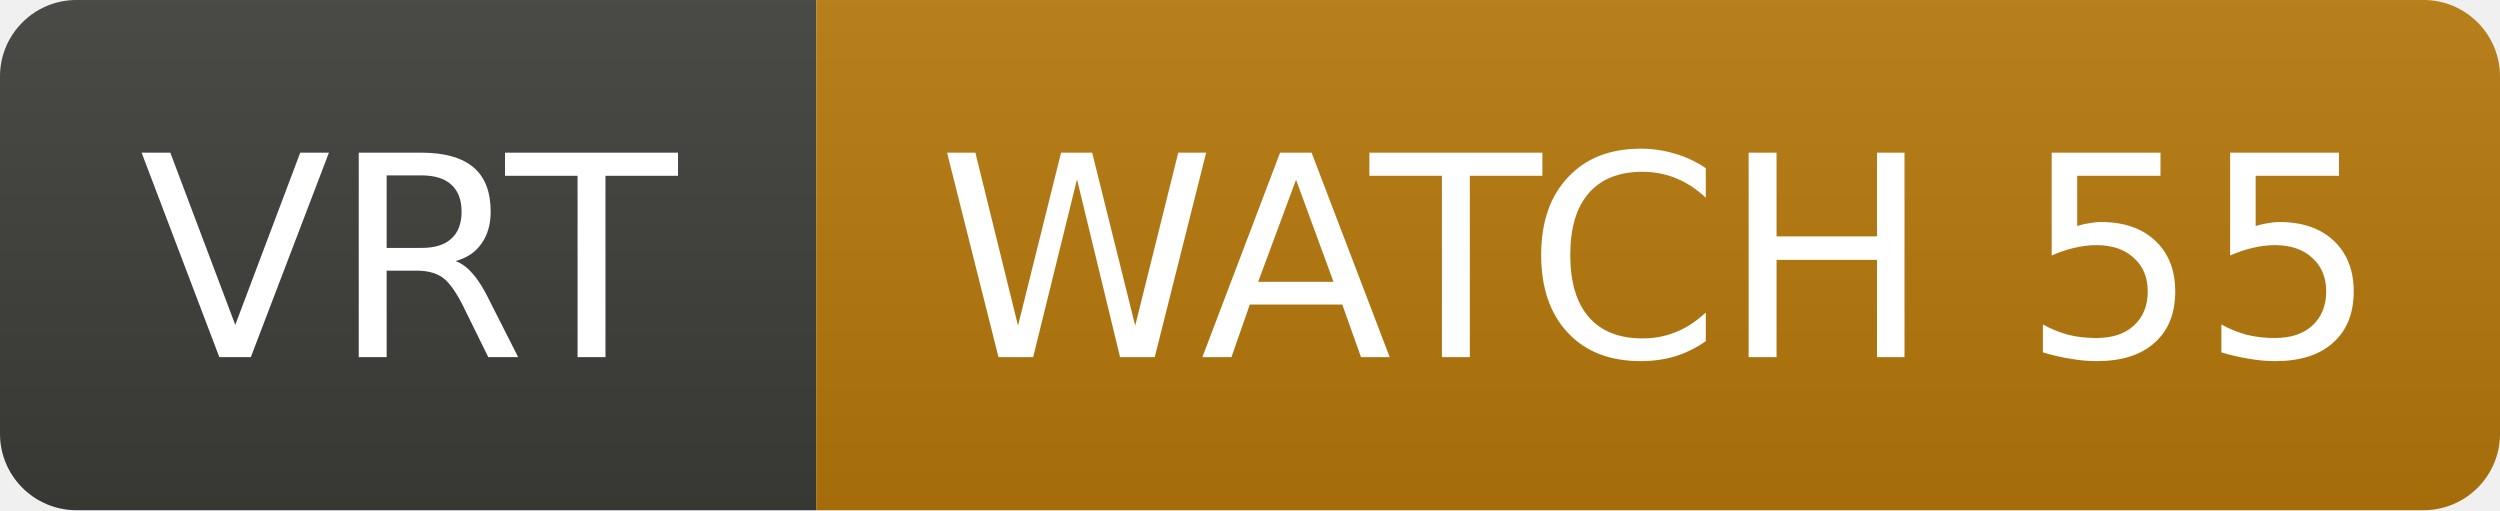
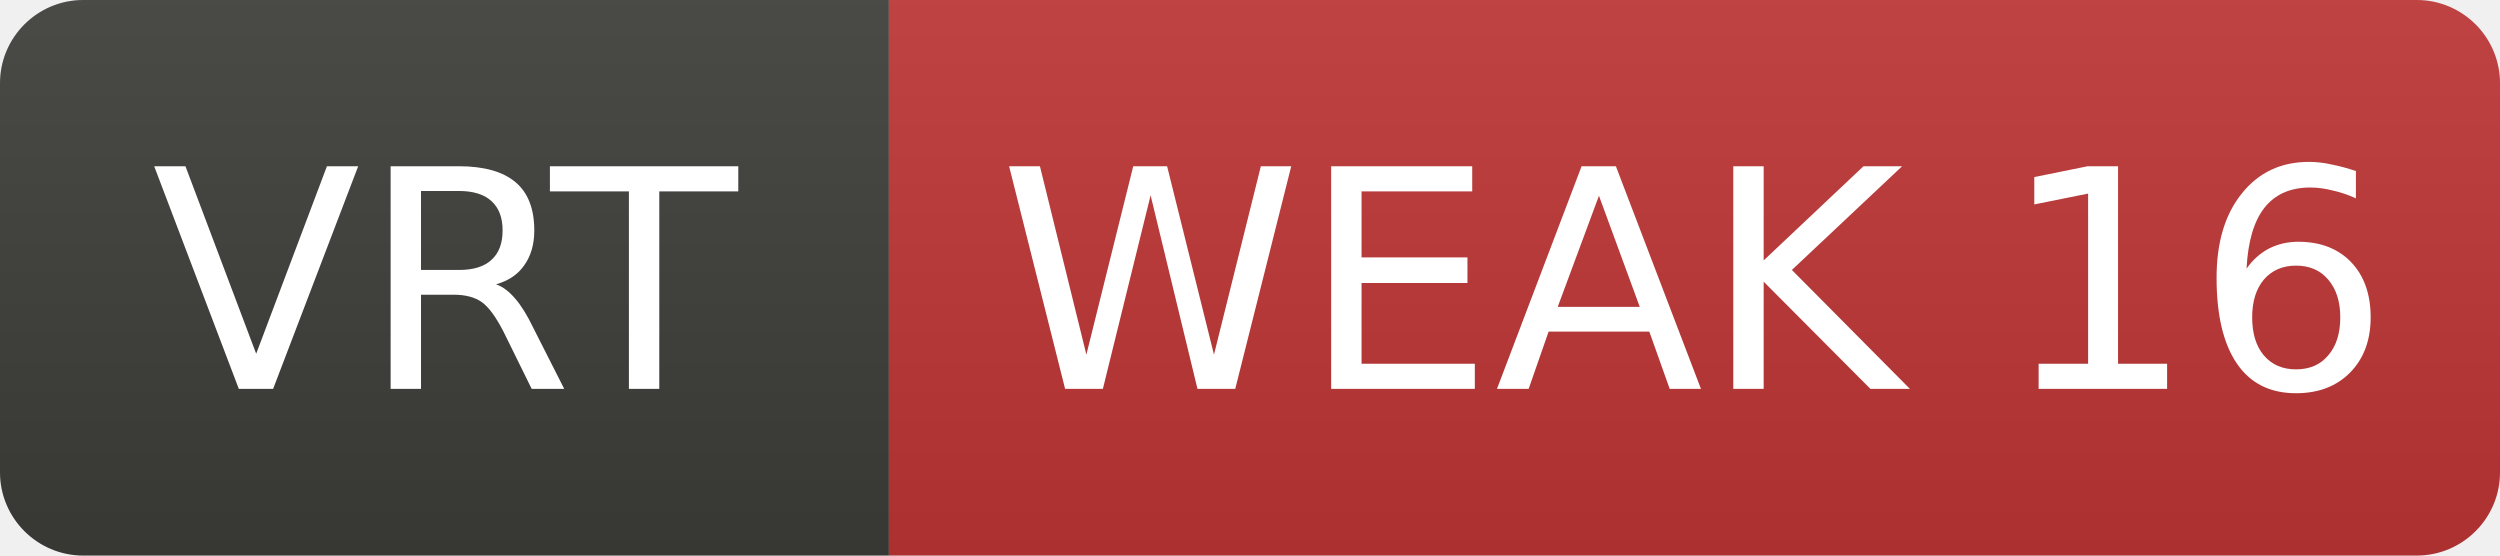
- <svg xmlns="http://www.w3.org/2000/svg" width="98" height="20" role="img" aria-label="VRT: WATCH 55">
+ <svg xmlns="http://www.w3.org/2000/svg" width="90" height="20" role="img" aria-label="VRT: WEAK 16">
  <linearGradient id="s" x2="0" y2="100%">
    <stop offset="0" stop-color="#bbb" stop-opacity=".1" />
    <stop offset="1" stop-opacity=".1" />
  </linearGradient>
  <clipPath id="r">
-     <rect width="98" height="20" rx="3" fill="#fff" />
+     <rect width="90" height="20" rx="3" fill="#fff" />
  </clipPath>
  <g clip-path="url(#r)">
    <rect width="32" height="20" fill="#3d3d3a" />
-     <rect x="32" width="66" height="20" fill="#b7790b" />
-     <rect width="98" height="20" fill="url(#s)" />
+     <rect x="32" width="58" height="20" fill="#c03636" />
+     <rect width="90" height="20" fill="url(#s)" />
  </g>
  <g fill="#fff" text-anchor="middle" font-family="Verdana,Geneva,DejaVu Sans,sans-serif" font-size="11">
    <text x="16.0" y="14">VRT</text>
-     <text x="65.0" y="14">WATCH 55</text>
+     <text x="61.0" y="14">WEAK 16</text>
  </g>
</svg>
